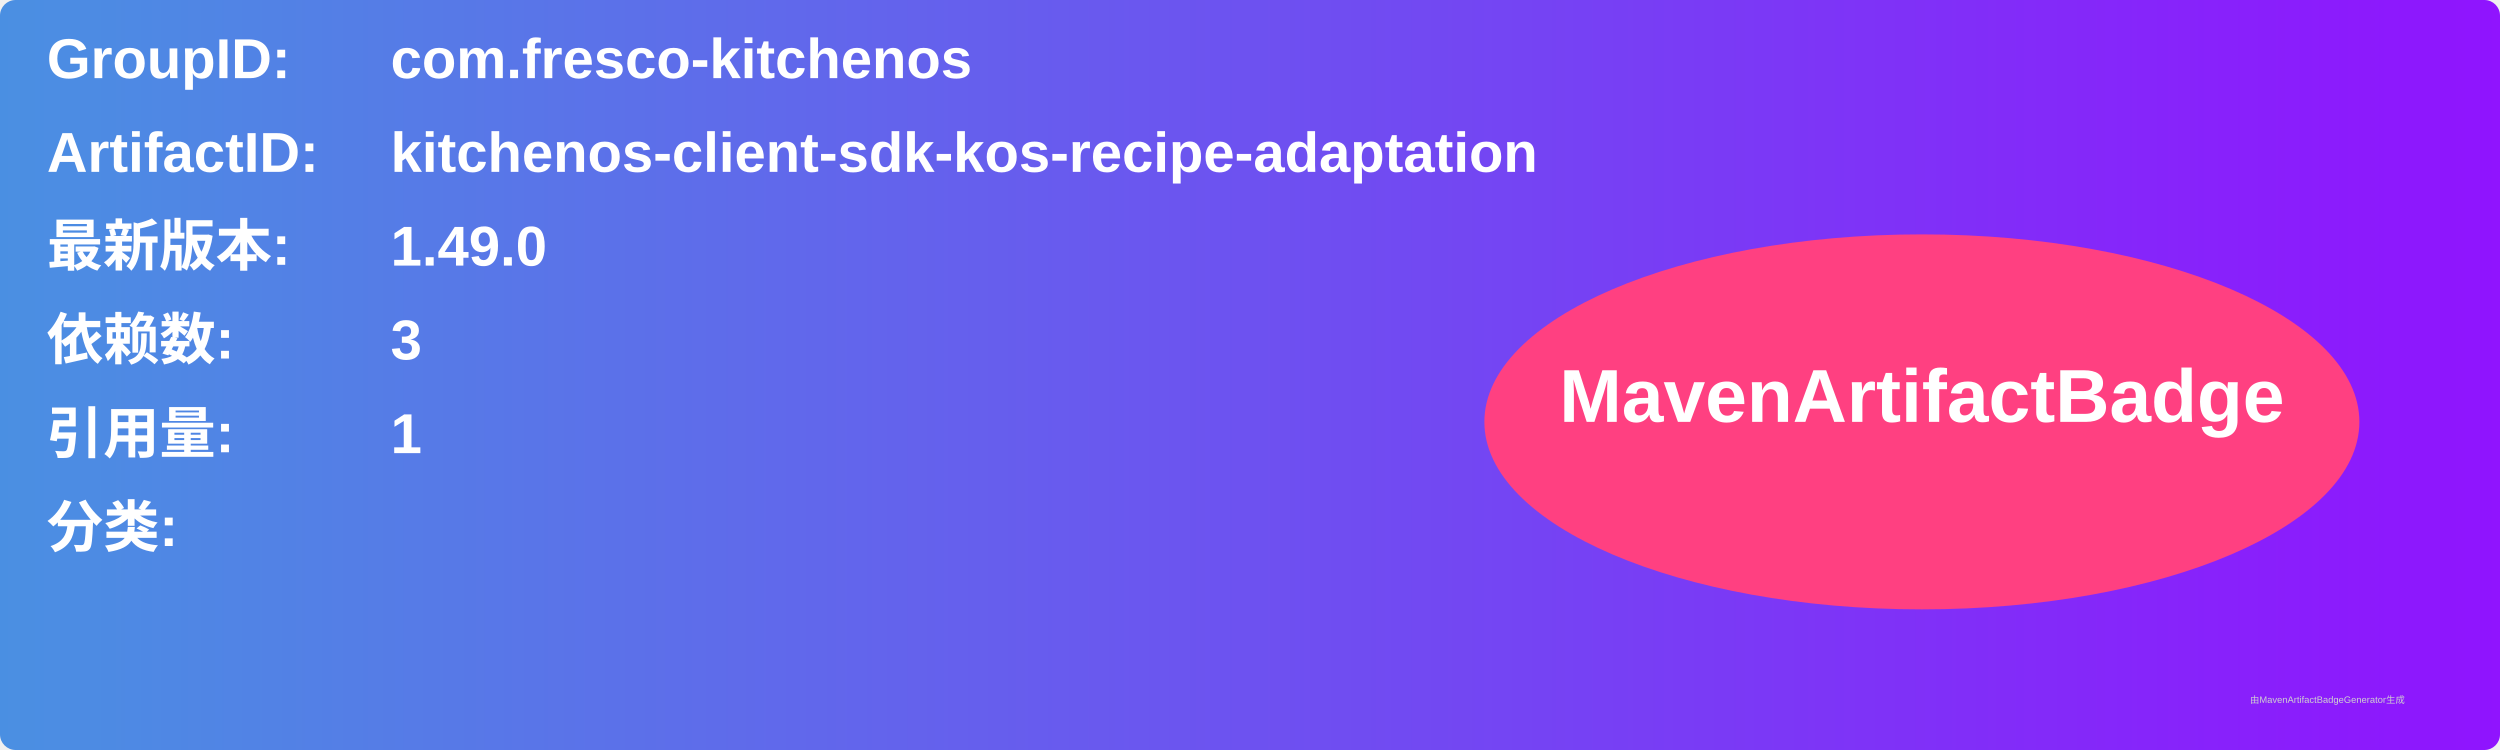
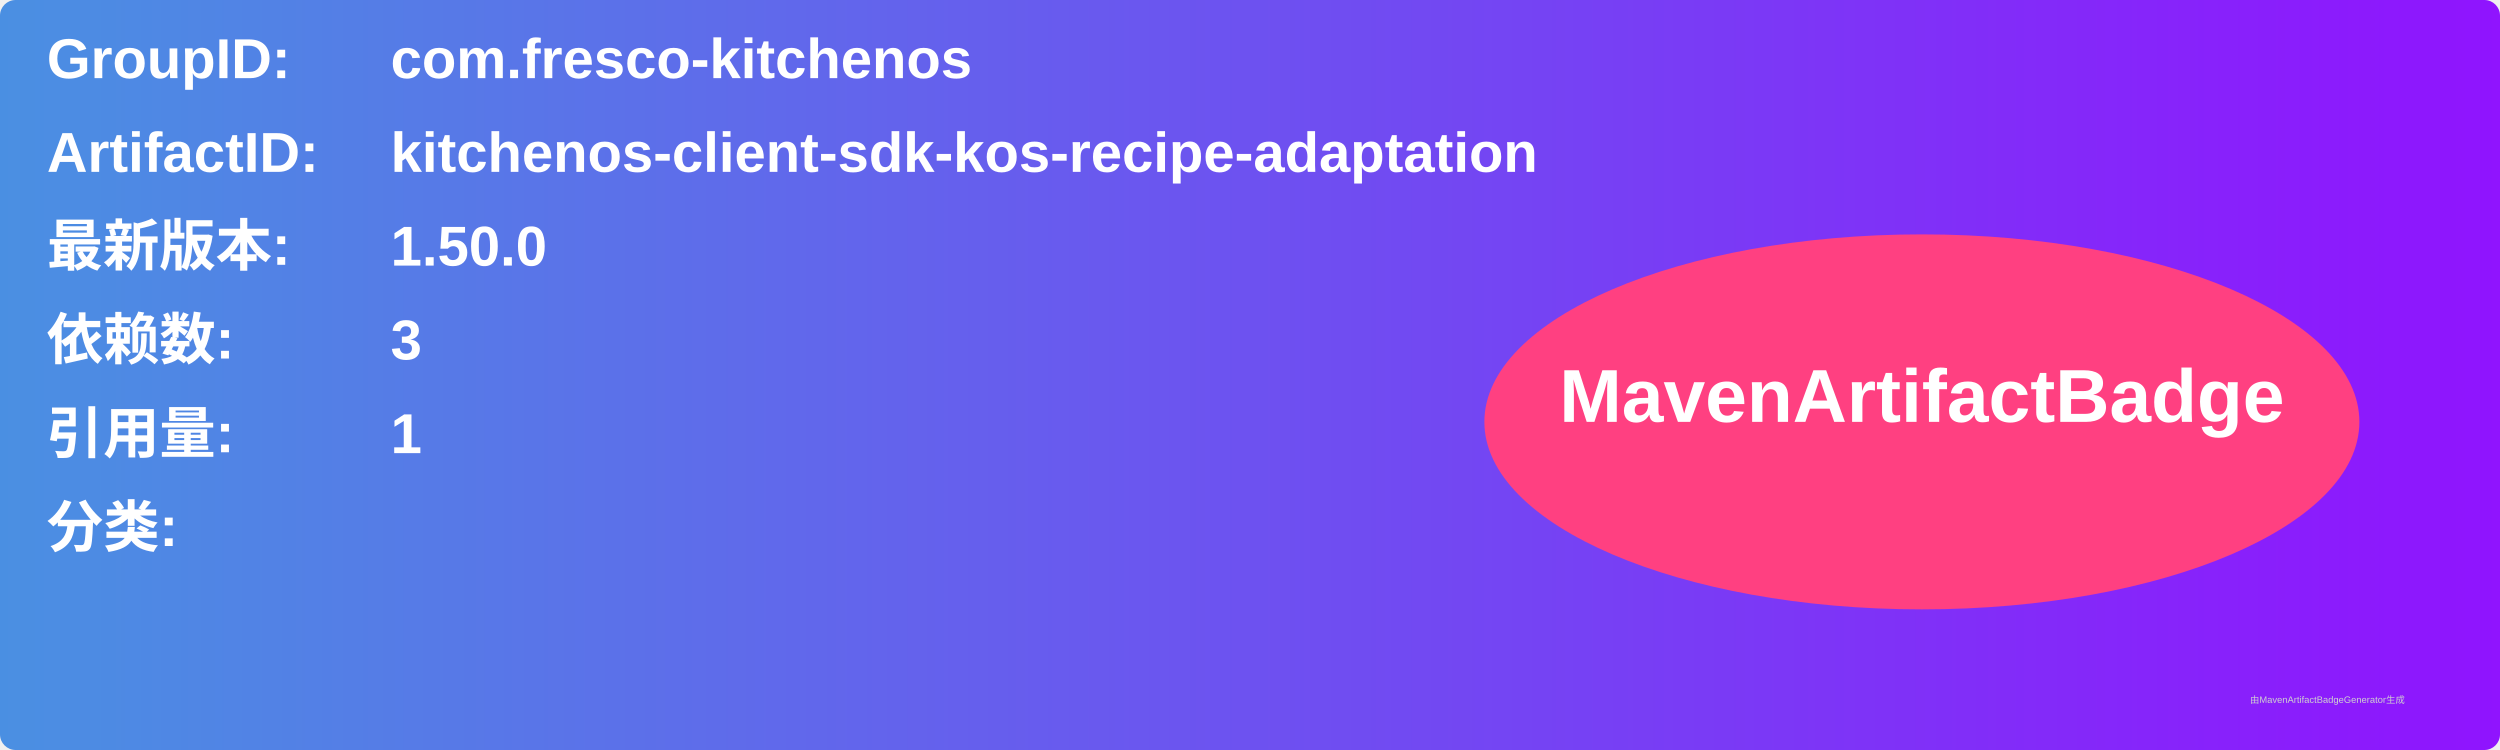
<svg xmlns="http://www.w3.org/2000/svg" width="800" height="240" viewBox="0 0 800 240">
  <linearGradient id="grad" x1="0%" y1="0%" x2="100%" y2="0%">
    <stop offset="0%" stop-color="#4a90e2" />
    <stop offset="100%" stop-color="#9013fe" />
  </linearGradient>
  <rect width="100%" height="100%" rx="5" ry="5" fill="url(#grad)" />
  <g transform="translate(15, 15)">
    <text x="0" y="10" font-family="Arial" font-size="18" fill="white" font-weight="bold" width="260">GroupID:</text>
    <text x="110" y="10" font-family="Arial" font-size="18" fill="white" font-weight="bold" width="460">com.fresco-kitchenos</text>
    <text x="0" y="40" font-family="Arial" font-size="18" fill="white" font-weight="bold" width="260">ArtifactID:</text>
    <text x="110" y="40" font-family="Arial" font-size="18" fill="white" font-weight="bold" width="460">kitchenos-client-sdk-kos-recipe-adaptation</text>
    <text x="0" y="70" font-family="Arial" font-size="18" fill="white" font-weight="bold">最新版本:</text>
    <text x="110" y="70" font-family="Arial" font-size="18" fill="white" font-weight="bold">
-       <tspan font-weight="bold">1.49.0</tspan>
+       <tspan font-weight="bold">1.50.0</tspan>
    </text>
    <text x="0" y="100" font-family="Arial" font-size="18" fill="white" font-weight="bold">依赖数: </text>
    <text x="110" y="100" font-family="Arial" font-size="18" fill="white">
      <tspan font-weight="bold">3</tspan>
    </text>
    <text x="0" y="130" font-family="Arial" font-size="18" fill="white" font-weight="bold">引用量: </text>
    <text x="110" y="130" font-family="Arial" font-size="18" fill="white">
      <tspan font-weight="bold">1</tspan>
    </text>
    <text x="0" y="160" font-family="Arial" font-size="18" fill="white" font-weight="bold">分类:</text>
    <text x="10" y="190" font-family="Arial" font-size="10" fill="white">
      <tspan font-weight="bold" />
    </text>
    <ellipse cx="600" cy="120" rx="140" ry="60" fill="#ff4081" />
    <text x="600" y="120" text-anchor="middle" font-family="Arial" font-size="24" fill="white" font-weight="bold">MavenArtifactBadge</text>
  </g>
  <text x="720" y="225" font-family="Arial" font-size="3" fill="#d0d0d0">由MavenArtifactBadgeGenerator生成</text>
</svg>
